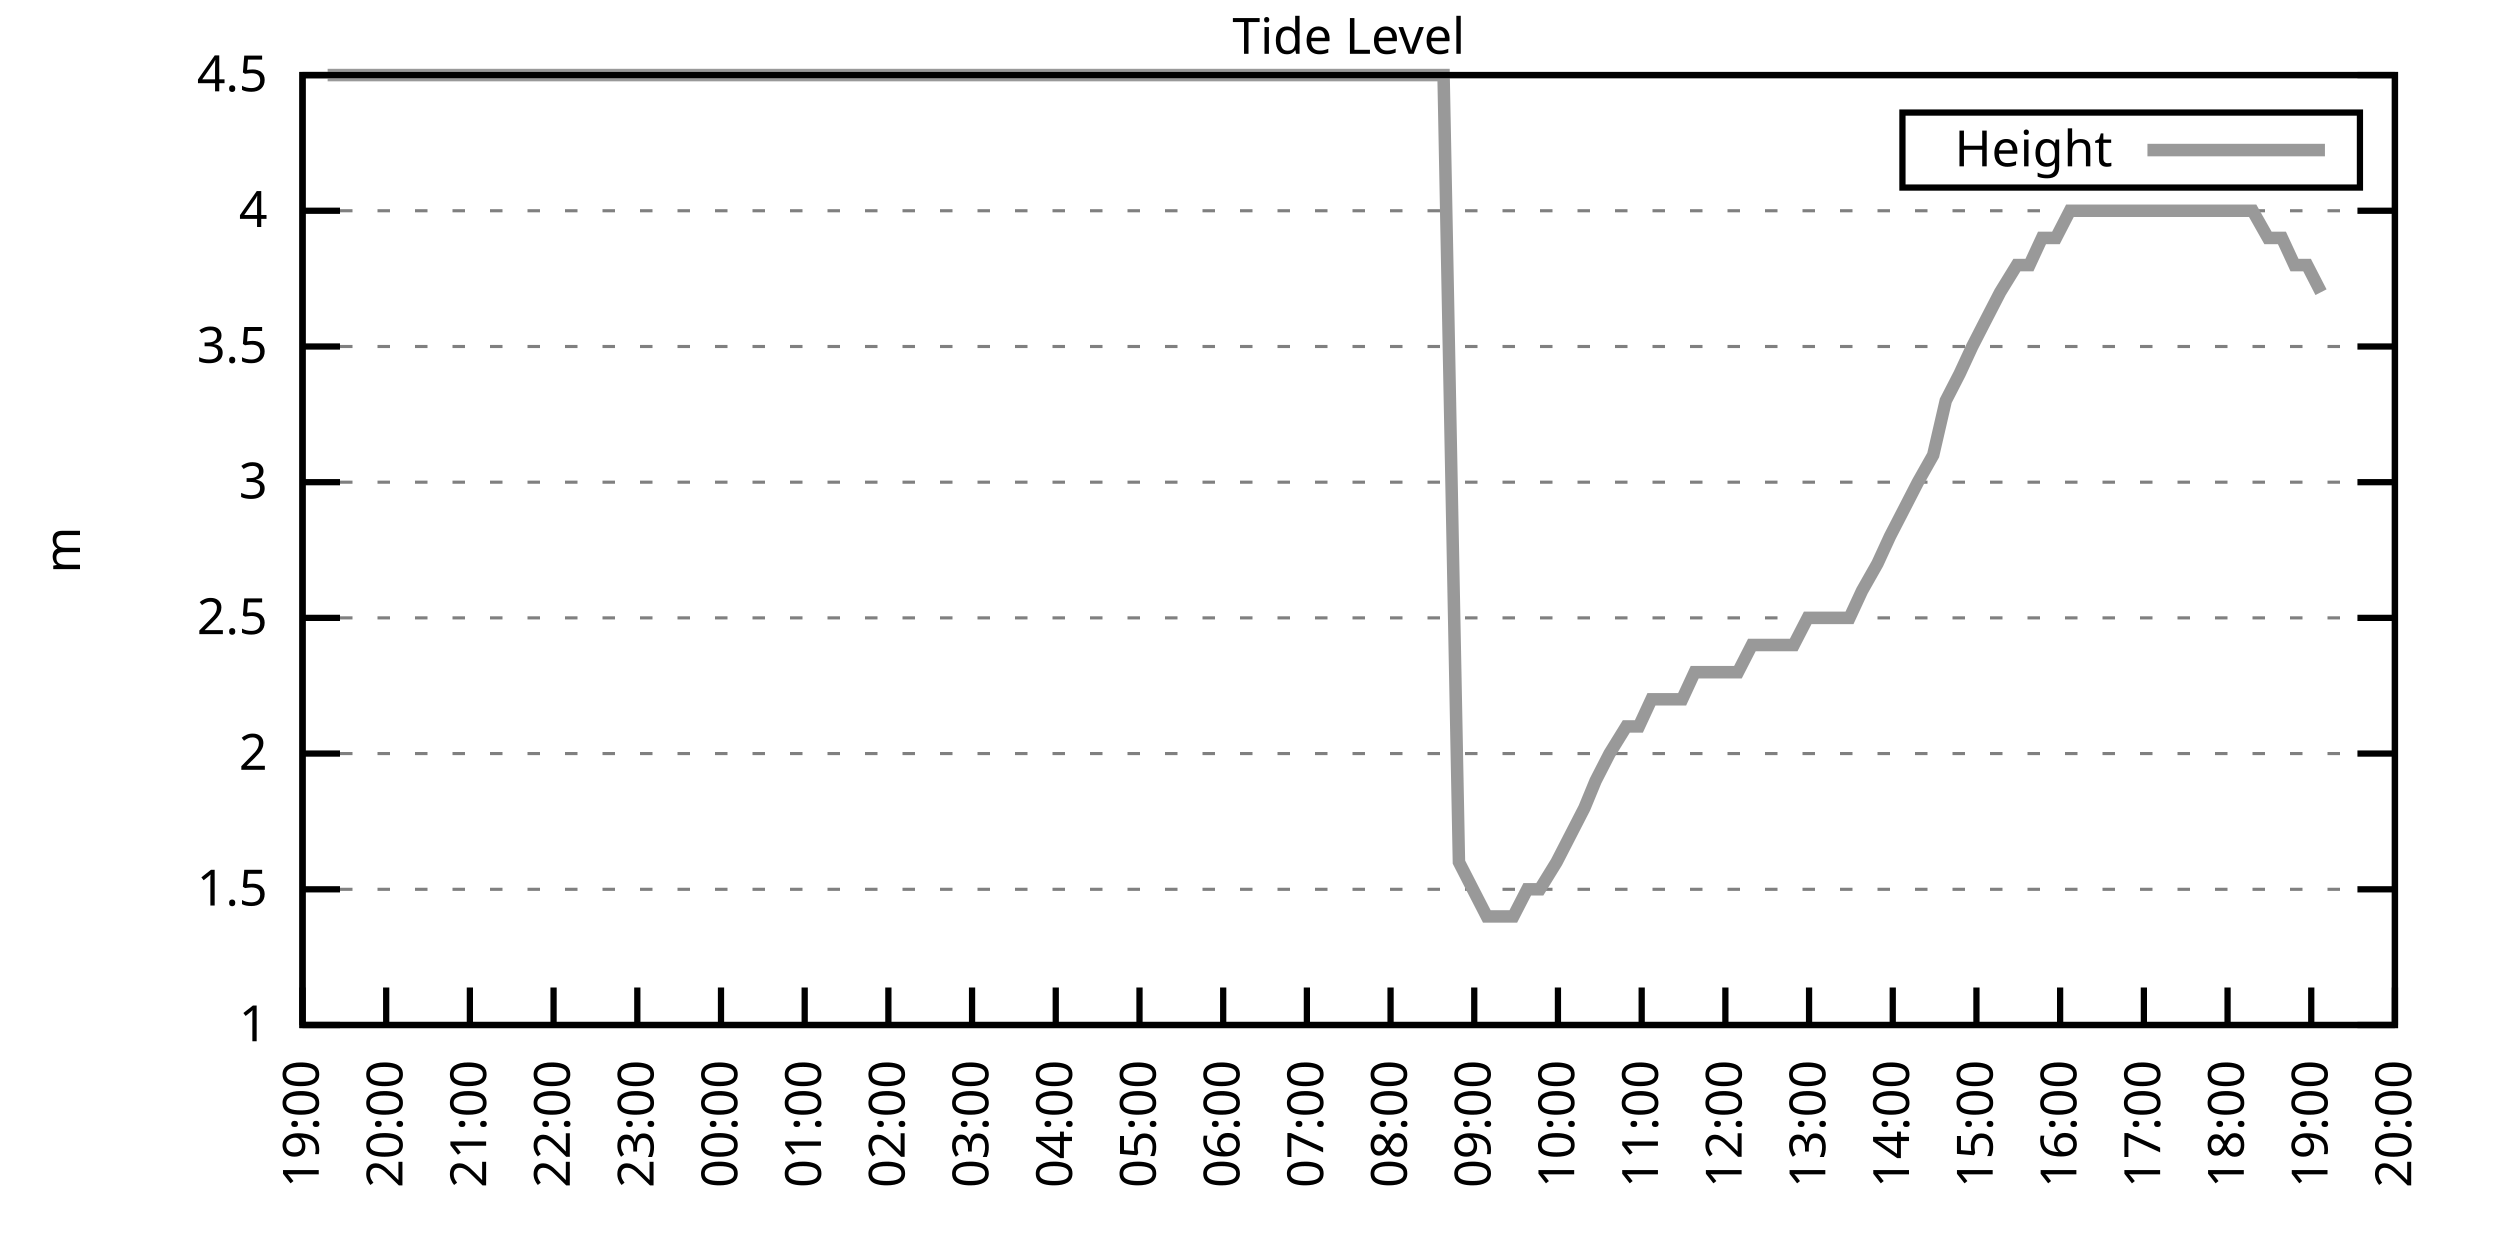
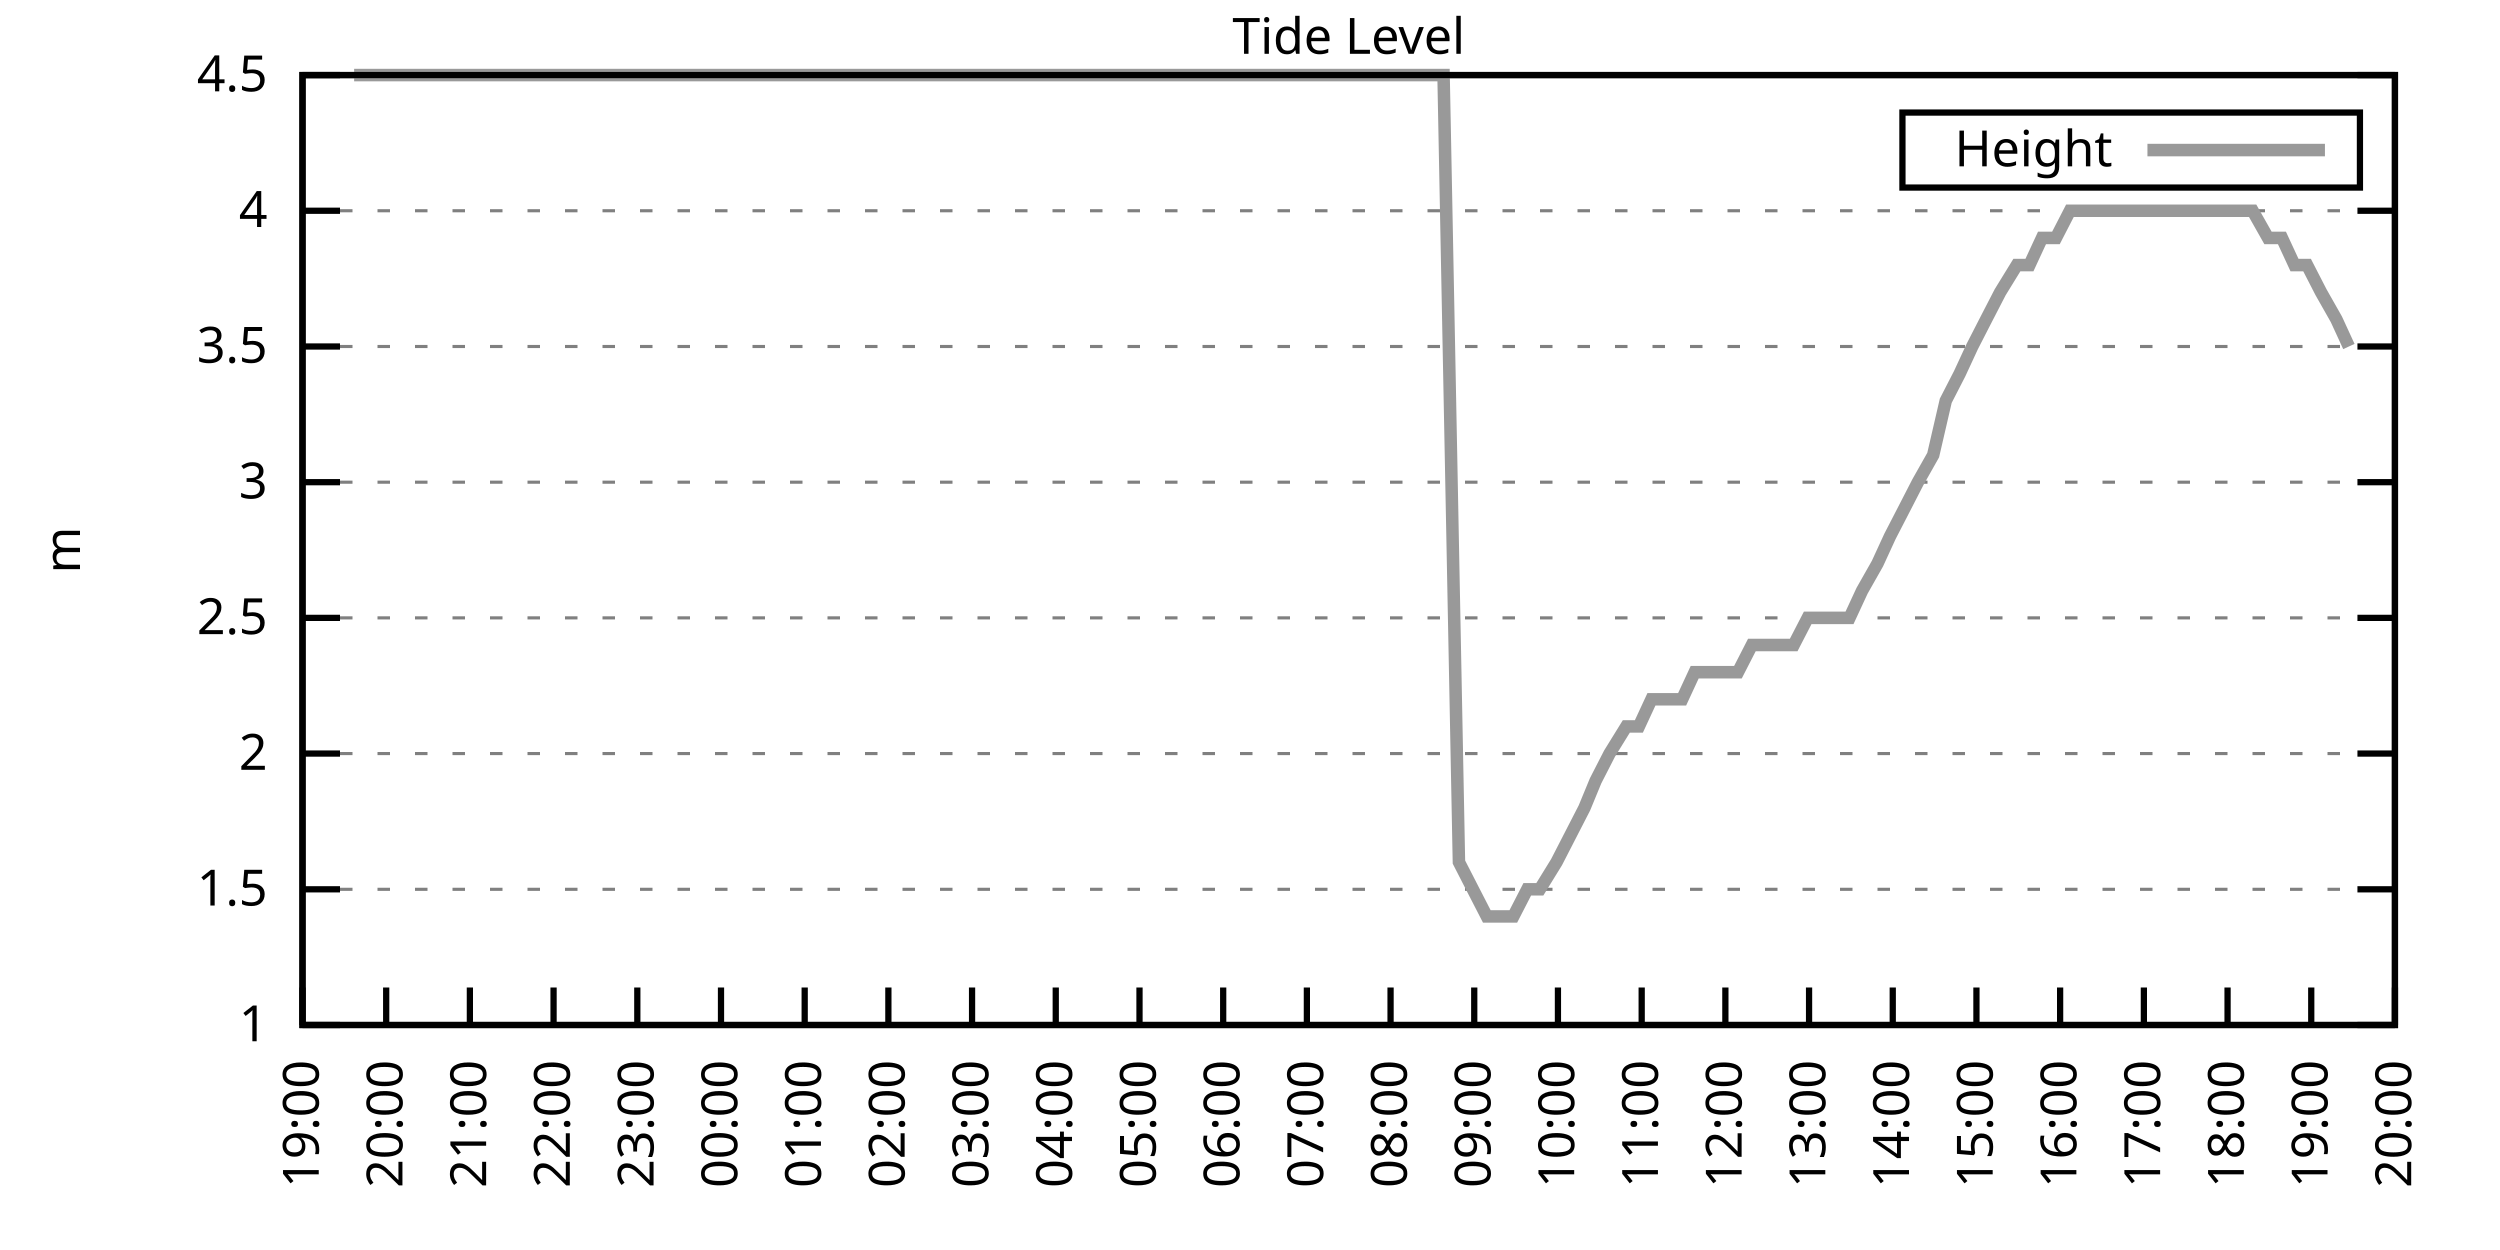
<svg xmlns="http://www.w3.org/2000/svg" xmlns:xlink="http://www.w3.org/1999/xlink" width="400" height="200" viewBox="0 0 400 200">
  <g id="gnuplot_canvas">
    <rect x="0" y="0" width="400" height="200" fill="none" />
    <defs>
      <circle id="gpDot" r="0.5" stroke-width="0.5" stroke="currentColor" />
      <path id="gpPt0" stroke-width="0.333" stroke="currentColor" d="M-1,0 h2 M0,-1 v2" />
      <path id="gpPt1" stroke-width="0.333" stroke="currentColor" d="M-1,-1 L1,1 M1,-1 L-1,1" />
      <path id="gpPt2" stroke-width="0.333" stroke="currentColor" d="M-1,0 L1,0 M0,-1 L0,1 M-1,-1 L1,1 M-1,1 L1,-1" />
      <rect id="gpPt3" stroke-width="0.333" stroke="currentColor" x="-1" y="-1" width="2" height="2" />
      <rect id="gpPt4" stroke-width="0.333" stroke="currentColor" fill="currentColor" x="-1" y="-1" width="2" height="2" />
      <circle id="gpPt5" stroke-width="0.333" stroke="currentColor" cx="0" cy="0" r="1" />
      <use xlink:href="#gpPt5" id="gpPt6" fill="currentColor" stroke="none" />
      <path id="gpPt7" stroke-width="0.333" stroke="currentColor" d="M0,-1.33 L-1.33,0.67 L1.33,0.67 z" />
      <use xlink:href="#gpPt7" id="gpPt8" fill="currentColor" stroke="none" />
      <use xlink:href="#gpPt7" id="gpPt9" stroke="currentColor" transform="rotate(180)" />
      <use xlink:href="#gpPt9" id="gpPt10" fill="currentColor" stroke="none" />
      <use xlink:href="#gpPt3" id="gpPt11" stroke="currentColor" transform="rotate(45)" />
      <use xlink:href="#gpPt11" id="gpPt12" fill="currentColor" stroke="none" />
      <path id="gpPt13" stroke-width="0.333" stroke="currentColor" d="M0,1.330 L1.265,0.411 L0.782,-1.067 L-0.782,-1.076 L-1.265,0.411 z" />
      <use xlink:href="#gpPt13" id="gpPt14" fill="currentColor" stroke="none" />
      <filter id="textbox" filterUnits="objectBoundingBox" x="0" y="0" height="1" width="1">
        <feFlood flood-color="white" flood-opacity="1" result="bgnd" />
        <feComposite in="SourceGraphic" in2="bgnd" operator="atop" />
      </filter>
      <filter id="greybox" filterUnits="objectBoundingBox" x="0" y="0" height="1" width="1">
        <feFlood flood-color="lightgrey" flood-opacity="1" result="grey" />
        <feComposite in="SourceGraphic" in2="grey" operator="atop" />
      </filter>
    </defs>
    <g fill="none" color="white" stroke="currentColor" stroke-width="1.00" stroke-linecap="butt" stroke-linejoin="miter">
</g>
    <g fill="none" color="black" stroke="currentColor" stroke-width="1.00" stroke-linecap="butt" stroke-linejoin="miter">
      <g stroke="none" shape-rendering="crispEdges">
        <polygon fill="rgb(255, 255, 255)" points="48.40,164.00 383.18,164.00 383.18,12.02 48.40,12.02 " />
      </g>
    </g>
    <g fill="none" color="black" stroke="currentColor" stroke-width="1.00" stroke-linecap="butt" stroke-linejoin="miter">
</g>
    <g fill="none" color="black" stroke="black" stroke-width="0.50" stroke-linecap="butt" stroke-linejoin="miter">
</g>
    <g fill="none" color="gray" stroke="currentColor" stroke-width="0.50" stroke-linecap="butt" stroke-linejoin="miter">
      <path stroke="gray" stroke-dasharray="2,4" class="gridline" d="M48.40,164.00 L383.19,164.00  " />
    </g>
    <g fill="none" color="gray" stroke="gray" stroke-width="1.00" stroke-linecap="butt" stroke-linejoin="miter">
</g>
    <g fill="none" color="black" stroke="currentColor" stroke-width="1.00" stroke-linecap="butt" stroke-linejoin="miter">
      <path stroke="black" d="M48.40,164.00 L54.40,164.00 M383.19,164.00 L377.19,164.00  " />
      <g transform="translate(42.80,166.60)" stroke="none" fill="black" font-family="Sans" font-size="8.00" text-anchor="end">
        <text>
          <tspan font-family="Sans"> 1</tspan>
        </text>
      </g>
    </g>
    <g fill="none" color="black" stroke="currentColor" stroke-width="1.00" stroke-linecap="butt" stroke-linejoin="miter">
</g>
    <g fill="none" color="black" stroke="black" stroke-width="0.50" stroke-linecap="butt" stroke-linejoin="miter">
</g>
    <g fill="none" color="gray" stroke="currentColor" stroke-width="0.50" stroke-linecap="butt" stroke-linejoin="miter">
      <path stroke="gray" stroke-dasharray="2,4" class="gridline" d="M48.40,142.29 L383.19,142.29  " />
    </g>
    <g fill="none" color="gray" stroke="gray" stroke-width="1.00" stroke-linecap="butt" stroke-linejoin="miter">
</g>
    <g fill="none" color="black" stroke="currentColor" stroke-width="1.00" stroke-linecap="butt" stroke-linejoin="miter">
      <path stroke="black" d="M48.40,142.29 L54.40,142.29 M383.19,142.29 L377.19,142.29  " />
      <g transform="translate(42.80,144.89)" stroke="none" fill="black" font-family="Sans" font-size="8.00" text-anchor="end">
        <text>
          <tspan font-family="Sans"> 1.5</tspan>
        </text>
      </g>
    </g>
    <g fill="none" color="black" stroke="currentColor" stroke-width="1.00" stroke-linecap="butt" stroke-linejoin="miter">
</g>
    <g fill="none" color="black" stroke="black" stroke-width="0.50" stroke-linecap="butt" stroke-linejoin="miter">
</g>
    <g fill="none" color="gray" stroke="currentColor" stroke-width="0.50" stroke-linecap="butt" stroke-linejoin="miter">
      <path stroke="gray" stroke-dasharray="2,4" class="gridline" d="M48.40,120.57 L383.19,120.57  " />
    </g>
    <g fill="none" color="gray" stroke="gray" stroke-width="1.00" stroke-linecap="butt" stroke-linejoin="miter">
</g>
    <g fill="none" color="black" stroke="currentColor" stroke-width="1.00" stroke-linecap="butt" stroke-linejoin="miter">
      <path stroke="black" d="M48.40,120.57 L54.40,120.57 M383.19,120.57 L377.19,120.57  " />
      <g transform="translate(42.80,123.17)" stroke="none" fill="black" font-family="Sans" font-size="8.00" text-anchor="end">
        <text>
          <tspan font-family="Sans"> 2</tspan>
        </text>
      </g>
    </g>
    <g fill="none" color="black" stroke="currentColor" stroke-width="1.00" stroke-linecap="butt" stroke-linejoin="miter">
</g>
    <g fill="none" color="black" stroke="black" stroke-width="0.50" stroke-linecap="butt" stroke-linejoin="miter">
</g>
    <g fill="none" color="gray" stroke="currentColor" stroke-width="0.50" stroke-linecap="butt" stroke-linejoin="miter">
      <path stroke="gray" stroke-dasharray="2,4" class="gridline" d="M48.40,98.86 L383.19,98.86  " />
    </g>
    <g fill="none" color="gray" stroke="gray" stroke-width="1.00" stroke-linecap="butt" stroke-linejoin="miter">
</g>
    <g fill="none" color="black" stroke="currentColor" stroke-width="1.00" stroke-linecap="butt" stroke-linejoin="miter">
      <path stroke="black" d="M48.40,98.86 L54.40,98.86 M383.19,98.86 L377.19,98.86  " />
      <g transform="translate(42.80,101.46)" stroke="none" fill="black" font-family="Sans" font-size="8.00" text-anchor="end">
        <text>
          <tspan font-family="Sans"> 2.5</tspan>
        </text>
      </g>
    </g>
    <g fill="none" color="black" stroke="currentColor" stroke-width="1.00" stroke-linecap="butt" stroke-linejoin="miter">
</g>
    <g fill="none" color="black" stroke="black" stroke-width="0.50" stroke-linecap="butt" stroke-linejoin="miter">
</g>
    <g fill="none" color="gray" stroke="currentColor" stroke-width="0.50" stroke-linecap="butt" stroke-linejoin="miter">
      <path stroke="gray" stroke-dasharray="2,4" class="gridline" d="M48.40,77.15 L383.19,77.15  " />
    </g>
    <g fill="none" color="gray" stroke="gray" stroke-width="1.00" stroke-linecap="butt" stroke-linejoin="miter">
</g>
    <g fill="none" color="black" stroke="currentColor" stroke-width="1.00" stroke-linecap="butt" stroke-linejoin="miter">
      <path stroke="black" d="M48.40,77.15 L54.40,77.15 M383.19,77.15 L377.19,77.15  " />
      <g transform="translate(42.80,79.75)" stroke="none" fill="black" font-family="Sans" font-size="8.00" text-anchor="end">
        <text>
          <tspan font-family="Sans"> 3</tspan>
        </text>
      </g>
    </g>
    <g fill="none" color="black" stroke="currentColor" stroke-width="1.00" stroke-linecap="butt" stroke-linejoin="miter">
</g>
    <g fill="none" color="black" stroke="black" stroke-width="0.50" stroke-linecap="butt" stroke-linejoin="miter">
</g>
    <g fill="none" color="gray" stroke="currentColor" stroke-width="0.50" stroke-linecap="butt" stroke-linejoin="miter">
      <path stroke="gray" stroke-dasharray="2,4" class="gridline" d="M48.40,55.44 L383.19,55.44  " />
    </g>
    <g fill="none" color="gray" stroke="gray" stroke-width="1.00" stroke-linecap="butt" stroke-linejoin="miter">
</g>
    <g fill="none" color="black" stroke="currentColor" stroke-width="1.00" stroke-linecap="butt" stroke-linejoin="miter">
      <path stroke="black" d="M48.40,55.44 L54.40,55.44 M383.19,55.44 L377.19,55.44  " />
      <g transform="translate(42.80,58.04)" stroke="none" fill="black" font-family="Sans" font-size="8.00" text-anchor="end">
        <text>
          <tspan font-family="Sans"> 3.5</tspan>
        </text>
      </g>
    </g>
    <g fill="none" color="black" stroke="currentColor" stroke-width="1.00" stroke-linecap="butt" stroke-linejoin="miter">
</g>
    <g fill="none" color="black" stroke="black" stroke-width="0.50" stroke-linecap="butt" stroke-linejoin="miter">
</g>
    <g fill="none" color="gray" stroke="currentColor" stroke-width="0.50" stroke-linecap="butt" stroke-linejoin="miter">
      <path stroke="gray" stroke-dasharray="2,4" class="gridline" d="M48.40,33.72 L383.19,33.72  " />
    </g>
    <g fill="none" color="gray" stroke="gray" stroke-width="1.00" stroke-linecap="butt" stroke-linejoin="miter">
</g>
    <g fill="none" color="black" stroke="currentColor" stroke-width="1.00" stroke-linecap="butt" stroke-linejoin="miter">
      <path stroke="black" d="M48.40,33.72 L54.40,33.72 M383.19,33.72 L377.19,33.72  " />
      <g transform="translate(42.80,36.32)" stroke="none" fill="black" font-family="Sans" font-size="8.00" text-anchor="end">
        <text>
          <tspan font-family="Sans"> 4</tspan>
        </text>
      </g>
    </g>
    <g fill="none" color="black" stroke="currentColor" stroke-width="1.00" stroke-linecap="butt" stroke-linejoin="miter">
</g>
    <g fill="none" color="black" stroke="black" stroke-width="0.50" stroke-linecap="butt" stroke-linejoin="miter">
</g>
    <g fill="none" color="gray" stroke="currentColor" stroke-width="0.50" stroke-linecap="butt" stroke-linejoin="miter">
      <path stroke="gray" stroke-dasharray="2,4" class="gridline" d="M48.40,12.01 L383.19,12.01  " />
    </g>
    <g fill="none" color="gray" stroke="gray" stroke-width="1.00" stroke-linecap="butt" stroke-linejoin="miter">
</g>
    <g fill="none" color="black" stroke="currentColor" stroke-width="1.00" stroke-linecap="butt" stroke-linejoin="miter">
      <path stroke="black" d="M48.40,12.01 L54.40,12.01 M383.19,12.01 L377.19,12.01  " />
      <g transform="translate(42.80,14.61)" stroke="none" fill="black" font-family="Sans" font-size="8.00" text-anchor="end">
        <text>
          <tspan font-family="Sans"> 4.5</tspan>
        </text>
      </g>
    </g>
    <g fill="none" color="black" stroke="currentColor" stroke-width="1.00" stroke-linecap="butt" stroke-linejoin="miter">
      <path stroke="black" d="M48.40,164.00 L48.40,158.00  " />
      <g transform="translate(51.00,169.60) rotate(270.00)" stroke="none" fill="black" font-family="Sans" font-size="8.00" text-anchor="end">
        <text>
          <tspan font-family="Sans">19:00</tspan>
        </text>
      </g>
    </g>
    <g fill="none" color="black" stroke="currentColor" stroke-width="1.00" stroke-linecap="butt" stroke-linejoin="miter">
      <path stroke="black" d="M61.79,164.00 L61.79,158.00  " />
      <g transform="translate(64.39,169.60) rotate(270.00)" stroke="none" fill="black" font-family="Sans" font-size="8.00" text-anchor="end">
        <text>
          <tspan font-family="Sans">20:00</tspan>
        </text>
      </g>
    </g>
    <g fill="none" color="black" stroke="currentColor" stroke-width="1.00" stroke-linecap="butt" stroke-linejoin="miter">
      <path stroke="black" d="M75.18,164.00 L75.18,158.00  " />
      <g transform="translate(77.78,169.60) rotate(270.00)" stroke="none" fill="black" font-family="Sans" font-size="8.00" text-anchor="end">
        <text>
          <tspan font-family="Sans">21:00</tspan>
        </text>
      </g>
    </g>
    <g fill="none" color="black" stroke="currentColor" stroke-width="1.00" stroke-linecap="butt" stroke-linejoin="miter">
      <path stroke="black" d="M88.57,164.00 L88.57,158.00  " />
      <g transform="translate(91.17,169.60) rotate(270.00)" stroke="none" fill="black" font-family="Sans" font-size="8.00" text-anchor="end">
        <text>
          <tspan font-family="Sans">22:00</tspan>
        </text>
      </g>
    </g>
    <g fill="none" color="black" stroke="currentColor" stroke-width="1.00" stroke-linecap="butt" stroke-linejoin="miter">
      <path stroke="black" d="M101.97,164.00 L101.97,158.00  " />
      <g transform="translate(104.57,169.60) rotate(270.00)" stroke="none" fill="black" font-family="Sans" font-size="8.00" text-anchor="end">
        <text>
          <tspan font-family="Sans">23:00</tspan>
        </text>
      </g>
    </g>
    <g fill="none" color="black" stroke="currentColor" stroke-width="1.00" stroke-linecap="butt" stroke-linejoin="miter">
      <path stroke="black" d="M115.36,164.00 L115.36,158.00  " />
      <g transform="translate(117.96,169.60) rotate(270.00)" stroke="none" fill="black" font-family="Sans" font-size="8.00" text-anchor="end">
        <text>
          <tspan font-family="Sans">00:00</tspan>
        </text>
      </g>
    </g>
    <g fill="none" color="black" stroke="currentColor" stroke-width="1.00" stroke-linecap="butt" stroke-linejoin="miter">
      <path stroke="black" d="M128.75,164.00 L128.75,158.00  " />
      <g transform="translate(131.35,169.60) rotate(270.00)" stroke="none" fill="black" font-family="Sans" font-size="8.00" text-anchor="end">
        <text>
          <tspan font-family="Sans">01:00</tspan>
        </text>
      </g>
    </g>
    <g fill="none" color="black" stroke="currentColor" stroke-width="1.00" stroke-linecap="butt" stroke-linejoin="miter">
      <path stroke="black" d="M142.14,164.00 L142.14,158.00  " />
      <g transform="translate(144.74,169.60) rotate(270.00)" stroke="none" fill="black" font-family="Sans" font-size="8.00" text-anchor="end">
        <text>
          <tspan font-family="Sans">02:00</tspan>
        </text>
      </g>
    </g>
    <g fill="none" color="black" stroke="currentColor" stroke-width="1.00" stroke-linecap="butt" stroke-linejoin="miter">
      <path stroke="black" d="M155.53,164.00 L155.53,158.00  " />
      <g transform="translate(158.13,169.60) rotate(270.00)" stroke="none" fill="black" font-family="Sans" font-size="8.00" text-anchor="end">
        <text>
          <tspan font-family="Sans">03:00</tspan>
        </text>
      </g>
    </g>
    <g fill="none" color="black" stroke="currentColor" stroke-width="1.00" stroke-linecap="butt" stroke-linejoin="miter">
      <path stroke="black" d="M168.92,164.00 L168.92,158.00  " />
      <g transform="translate(171.52,169.60) rotate(270.00)" stroke="none" fill="black" font-family="Sans" font-size="8.00" text-anchor="end">
        <text>
          <tspan font-family="Sans">04:00</tspan>
        </text>
      </g>
    </g>
    <g fill="none" color="black" stroke="currentColor" stroke-width="1.00" stroke-linecap="butt" stroke-linejoin="miter">
      <path stroke="black" d="M182.32,164.00 L182.32,158.00  " />
      <g transform="translate(184.92,169.60) rotate(270.00)" stroke="none" fill="black" font-family="Sans" font-size="8.00" text-anchor="end">
        <text>
          <tspan font-family="Sans">05:00</tspan>
        </text>
      </g>
    </g>
    <g fill="none" color="black" stroke="currentColor" stroke-width="1.00" stroke-linecap="butt" stroke-linejoin="miter">
      <path stroke="black" d="M195.71,164.00 L195.71,158.00  " />
      <g transform="translate(198.31,169.60) rotate(270.00)" stroke="none" fill="black" font-family="Sans" font-size="8.00" text-anchor="end">
        <text>
          <tspan font-family="Sans">06:00</tspan>
        </text>
      </g>
    </g>
    <g fill="none" color="black" stroke="currentColor" stroke-width="1.00" stroke-linecap="butt" stroke-linejoin="miter">
      <path stroke="black" d="M209.10,164.00 L209.10,158.00  " />
      <g transform="translate(211.70,169.60) rotate(270.00)" stroke="none" fill="black" font-family="Sans" font-size="8.00" text-anchor="end">
        <text>
          <tspan font-family="Sans">07:00</tspan>
        </text>
      </g>
    </g>
    <g fill="none" color="black" stroke="currentColor" stroke-width="1.00" stroke-linecap="butt" stroke-linejoin="miter">
      <path stroke="black" d="M222.49,164.00 L222.49,158.00  " />
      <g transform="translate(225.09,169.60) rotate(270.00)" stroke="none" fill="black" font-family="Sans" font-size="8.00" text-anchor="end">
        <text>
          <tspan font-family="Sans">08:00</tspan>
        </text>
      </g>
    </g>
    <g fill="none" color="black" stroke="currentColor" stroke-width="1.00" stroke-linecap="butt" stroke-linejoin="miter">
      <path stroke="black" d="M235.88,164.00 L235.88,158.00  " />
      <g transform="translate(238.48,169.60) rotate(270.00)" stroke="none" fill="black" font-family="Sans" font-size="8.00" text-anchor="end">
        <text>
          <tspan font-family="Sans">09:00</tspan>
        </text>
      </g>
    </g>
    <g fill="none" color="black" stroke="currentColor" stroke-width="1.00" stroke-linecap="butt" stroke-linejoin="miter">
      <path stroke="black" d="M249.27,164.00 L249.27,158.00  " />
      <g transform="translate(251.87,169.60) rotate(270.00)" stroke="none" fill="black" font-family="Sans" font-size="8.00" text-anchor="end">
        <text>
          <tspan font-family="Sans">10:00</tspan>
        </text>
      </g>
    </g>
    <g fill="none" color="black" stroke="currentColor" stroke-width="1.00" stroke-linecap="butt" stroke-linejoin="miter">
      <path stroke="black" d="M262.67,164.00 L262.67,158.00  " />
      <g transform="translate(265.27,169.60) rotate(270.00)" stroke="none" fill="black" font-family="Sans" font-size="8.00" text-anchor="end">
        <text>
          <tspan font-family="Sans">11:00</tspan>
        </text>
      </g>
    </g>
    <g fill="none" color="black" stroke="currentColor" stroke-width="1.00" stroke-linecap="butt" stroke-linejoin="miter">
      <path stroke="black" d="M276.06,164.00 L276.06,158.00  " />
      <g transform="translate(278.66,169.60) rotate(270.00)" stroke="none" fill="black" font-family="Sans" font-size="8.00" text-anchor="end">
        <text>
          <tspan font-family="Sans">12:00</tspan>
        </text>
      </g>
    </g>
    <g fill="none" color="black" stroke="currentColor" stroke-width="1.00" stroke-linecap="butt" stroke-linejoin="miter">
      <path stroke="black" d="M289.45,164.00 L289.45,158.00  " />
      <g transform="translate(292.05,169.60) rotate(270.00)" stroke="none" fill="black" font-family="Sans" font-size="8.00" text-anchor="end">
        <text>
          <tspan font-family="Sans">13:00</tspan>
        </text>
      </g>
    </g>
    <g fill="none" color="black" stroke="currentColor" stroke-width="1.00" stroke-linecap="butt" stroke-linejoin="miter">
      <path stroke="black" d="M302.84,164.00 L302.84,158.00  " />
      <g transform="translate(305.44,169.60) rotate(270.00)" stroke="none" fill="black" font-family="Sans" font-size="8.00" text-anchor="end">
        <text>
          <tspan font-family="Sans">14:00</tspan>
        </text>
      </g>
    </g>
    <g fill="none" color="black" stroke="currentColor" stroke-width="1.00" stroke-linecap="butt" stroke-linejoin="miter">
      <path stroke="black" d="M316.23,164.00 L316.23,158.00  " />
      <g transform="translate(318.83,169.60) rotate(270.00)" stroke="none" fill="black" font-family="Sans" font-size="8.00" text-anchor="end">
        <text>
          <tspan font-family="Sans">15:00</tspan>
        </text>
      </g>
    </g>
    <g fill="none" color="black" stroke="currentColor" stroke-width="1.00" stroke-linecap="butt" stroke-linejoin="miter">
      <path stroke="black" d="M329.62,164.00 L329.62,158.00  " />
      <g transform="translate(332.22,169.60) rotate(270.00)" stroke="none" fill="black" font-family="Sans" font-size="8.00" text-anchor="end">
        <text>
          <tspan font-family="Sans">16:00</tspan>
        </text>
      </g>
    </g>
    <g fill="none" color="black" stroke="currentColor" stroke-width="1.00" stroke-linecap="butt" stroke-linejoin="miter">
      <path stroke="black" d="M343.02,164.00 L343.02,158.00  " />
      <g transform="translate(345.62,169.60) rotate(270.00)" stroke="none" fill="black" font-family="Sans" font-size="8.00" text-anchor="end">
        <text>
          <tspan font-family="Sans">17:00</tspan>
        </text>
      </g>
    </g>
    <g fill="none" color="black" stroke="currentColor" stroke-width="1.00" stroke-linecap="butt" stroke-linejoin="miter">
      <path stroke="black" d="M356.41,164.00 L356.41,158.00  " />
      <g transform="translate(359.01,169.60) rotate(270.00)" stroke="none" fill="black" font-family="Sans" font-size="8.00" text-anchor="end">
        <text>
          <tspan font-family="Sans">18:00</tspan>
        </text>
      </g>
    </g>
    <g fill="none" color="black" stroke="currentColor" stroke-width="1.00" stroke-linecap="butt" stroke-linejoin="miter">
      <path stroke="black" d="M369.80,164.00 L369.80,158.00  " />
      <g transform="translate(372.40,169.60) rotate(270.00)" stroke="none" fill="black" font-family="Sans" font-size="8.00" text-anchor="end">
        <text>
          <tspan font-family="Sans">19:00</tspan>
        </text>
      </g>
    </g>
    <g fill="none" color="black" stroke="currentColor" stroke-width="1.00" stroke-linecap="butt" stroke-linejoin="miter">
      <path stroke="black" d="M383.19,164.00 L383.19,158.00  " />
      <g transform="translate(385.79,169.60) rotate(270.00)" stroke="none" fill="black" font-family="Sans" font-size="8.00" text-anchor="end">
        <text>
          <tspan font-family="Sans">20:00</tspan>
        </text>
      </g>
    </g>
    <g fill="none" color="black" stroke="currentColor" stroke-width="1.00" stroke-linecap="butt" stroke-linejoin="miter">
</g>
    <g fill="none" color="black" stroke="currentColor" stroke-width="1.00" stroke-linecap="butt" stroke-linejoin="miter">
      <path stroke="black" d="M48.40,12.01 L48.40,164.00 L383.19,164.00 L383.19,12.01 L48.40,12.01 Z  " />
    </g>
    <g fill="none" color="black" stroke="currentColor" stroke-width="1.00" stroke-linecap="butt" stroke-linejoin="miter">
</g>
    <g fill="none" color="black" stroke="currentColor" stroke-width="1.00" stroke-linecap="butt" stroke-linejoin="miter">
      <path stroke="black" d="M304.39,30.01 L304.39,18.01 L377.59,18.01 L377.59,30.01 L304.39,30.01 Z  " />
    </g>
    <g id="Tide_level_plot_1">
      <g fill="none" color="white" stroke="black" stroke-width="2.00" stroke-linecap="butt" stroke-linejoin="miter">
</g>
      <g fill="none" color="black" stroke="currentColor" stroke-width="2.00" stroke-linecap="butt" stroke-linejoin="miter">
        <g transform="translate(337.99,26.61)" stroke="none" fill="black" font-family="Sans" font-size="8.00" text-anchor="end">
          <text>
            <tspan font-family="Sans">Height</tspan>
          </text>
        </g>
      </g>
      <g fill="none" color="black" stroke="currentColor" stroke-width="2.00" stroke-linecap="butt" stroke-linejoin="miter">
-         <path stroke="rgb(153, 153, 153)" d="M343.59,24.01 L371.99,24.01 M52.42,12.01 L54.87,12.01 L56.66,12.01 L59.34,12.01 L61.12,12.01 L63.80,12.01   L65.81,12.01 L67.82,12.01 L70.27,12.01 L72.73,12.01 L74.51,12.01 L77.19,12.01 L79.20,12.01 L81.21,12.01   L83.66,12.01 L86.12,12.01 L87.91,12.01 L90.58,12.01 L92.37,12.01 L95.05,12.01 L96.83,12.01 L99.29,12.01   L101.74,12.01 L103.75,12.01 L106.21,12.01 L108.22,12.01 L110.45,12.01 L112.90,12.01 L114.69,12.01 L117.14,12.01   L119.15,12.01 L121.83,12.01 L123.62,12.01 L126.07,12.01 L128.53,12.01 L130.31,12.01 L132.99,12.01 L135.22,12.01   L137.23,12.01 L139.24,12.01 L141.69,12.01 L144.15,12.01 L146.38,12.01 L148.61,12.01 L150.85,12.01 L152.85,12.01   L155.09,12.01 L157.10,12.01 L159.77,12.01 L162.01,12.01 L163.79,12.01 L166.47,12.01 L168.25,12.01 L170.49,12.01   L172.72,12.01 L175.40,12.01 L177.63,12.01 L179.86,12.01 L181.65,12.01 L183.66,12.01 L186.33,12.01 L188.79,12.01   L190.57,12.01 L192.81,12.01 L195.48,12.01 L197.27,12.01 L199.73,12.01 L202.18,12.01 L204.19,12.01 L206.64,12.01   L208.65,12.01 L210.88,12.01 L213.12,12.01 L215.13,12.01 L217.80,12.01 L219.81,12.01 L222.04,12.01 L224.05,12.01   L226.29,12.01 L228.96,12.01 L230.97,12.01 L233.43,137.94 L235.66,142.29 L237.89,146.63 L240.12,146.63 L242.13,146.63   L244.36,142.29 L246.37,142.29 L249.05,137.94 L251.28,133.60 L253.51,129.26 L255.30,124.92 L257.53,120.57 L260.21,116.23   L262.22,116.23 L264.23,111.89 L266.46,111.89 L269.14,111.89 L271.15,107.55 L273.60,107.55 L275.61,107.55 L278.07,107.55   L280.30,103.20 L282.31,103.20 L284.32,103.20 L286.99,103.20 L289.23,98.86 L291.46,98.86 L293.69,98.86 L295.92,98.86   L297.93,94.52 L300.39,90.18 L302.39,85.83 L304.63,81.49 L306.86,77.15 L309.31,72.81 L311.32,64.12 L313.55,59.78   L315.56,55.44 L317.79,51.09 L320.03,46.75 L322.70,42.41 L324.71,42.41 L326.72,38.07 L328.95,38.07 L331.19,33.72   L333.42,33.72 L336.10,33.72 L338.33,33.72 L340.56,33.72 L342.79,33.72 L345.02,33.72 L347.03,33.72 L349.49,33.72   L351.50,33.72 L353.73,33.72 L356.18,33.72 L358.19,33.72 L360.42,33.72 L362.88,38.07 L365.11,38.07 L367.12,42.41   L369.13,42.41 L371.36,46.75  " />
+         <path stroke="rgb(153, 153, 153)" d="M343.59,24.01 L371.99,24.01 M56.66,12.01 L59.34,12.01 L61.12,12.01 L63.80,12.01 L65.81,12.01 L67.82,12.01   L70.27,12.01 L72.73,12.01 L74.51,12.01 L77.19,12.01 L79.20,12.01 L81.21,12.01 L83.66,12.01 L86.12,12.01   L87.91,12.01 L90.58,12.01 L92.37,12.01 L95.05,12.01 L96.83,12.01 L99.29,12.01 L101.74,12.01 L103.75,12.01   L106.21,12.01 L108.22,12.01 L110.45,12.01 L112.90,12.01 L114.69,12.01 L117.14,12.01 L119.15,12.01 L121.83,12.01   L123.62,12.01 L126.07,12.01 L128.53,12.01 L130.31,12.01 L132.99,12.01 L135.22,12.01 L137.23,12.01 L139.24,12.01   L141.69,12.01 L144.15,12.01 L146.38,12.01 L148.61,12.01 L150.85,12.01 L152.85,12.01 L155.09,12.01 L157.10,12.01   L159.77,12.01 L162.01,12.01 L163.79,12.01 L166.47,12.01 L168.25,12.01 L170.49,12.01 L172.72,12.01 L175.40,12.01   L177.63,12.01 L179.86,12.01 L181.65,12.01 L183.66,12.01 L186.33,12.01 L188.79,12.01 L190.57,12.01 L192.81,12.01   L195.48,12.01 L197.27,12.01 L199.73,12.01 L202.18,12.01 L204.19,12.01 L206.64,12.01 L208.65,12.01 L210.88,12.01   L213.12,12.01 L215.13,12.01 L217.80,12.01 L219.81,12.01 L222.04,12.01 L224.05,12.01 L226.29,12.01 L228.96,12.01   L230.97,12.01 L233.43,137.94 L235.66,142.29 L237.89,146.63 L240.12,146.63 L242.13,146.63 L244.36,142.29 L246.37,142.29   L249.05,137.94 L251.28,133.60 L253.51,129.26 L255.30,124.92 L257.53,120.57 L260.21,116.23 L262.22,116.23 L264.23,111.89   L266.46,111.89 L269.14,111.89 L271.15,107.55 L273.60,107.55 L275.61,107.55 L278.07,107.55 L280.30,103.20 L282.31,103.20   L284.32,103.20 L286.99,103.20 L289.23,98.86 L291.46,98.86 L293.69,98.86 L295.92,98.86 L297.93,94.52 L300.39,90.18   L302.39,85.83 L304.63,81.49 L306.86,77.15 L309.31,72.81 L311.32,64.12 L313.55,59.78 L315.56,55.44 L317.79,51.09   L320.03,46.75 L322.70,42.41 L324.71,42.41 L326.72,38.07 L328.95,38.07 L331.19,33.72 L333.42,33.72 L336.10,33.72   L338.33,33.72 L340.56,33.72 L342.79,33.72 L345.02,33.72 L347.03,33.72 L349.49,33.72 L351.50,33.72 L353.73,33.72   L356.18,33.72 L358.19,33.72 L360.42,33.72 L362.88,38.07 L365.11,38.07 L367.12,42.41 L369.13,42.41 L371.36,46.75   L373.82,51.09 L375.82,55.44  " />
      </g>
    </g>
    <g fill="none" color="black" stroke="currentColor" stroke-width="2.00" stroke-linecap="butt" stroke-linejoin="miter">
</g>
    <g fill="none" color="black" stroke="black" stroke-width="1.00" stroke-linecap="butt" stroke-linejoin="miter">
</g>
    <g fill="none" color="black" stroke="currentColor" stroke-width="1.00" stroke-linecap="butt" stroke-linejoin="miter">
      <path stroke="black" d="M48.40,12.01 L48.40,164.00 L383.19,164.00 L383.19,12.01 L48.40,12.01 Z  " />
      <g transform="translate(12.80,88.01) rotate(270.00)" stroke="none" fill="black" font-family="Sans" font-size="8.00" text-anchor="middle">
        <text>
          <tspan font-family="Sans">m</tspan>
        </text>
      </g>
    </g>
    <g fill="none" color="black" stroke="currentColor" stroke-width="1.00" stroke-linecap="butt" stroke-linejoin="miter">
</g>
    <g fill="none" color="black" stroke="currentColor" stroke-width="1.00" stroke-linecap="butt" stroke-linejoin="miter">
      <g transform="translate(215.79,8.61)" stroke="none" fill="black" font-family="Sans" font-size="8.00" text-anchor="middle">
        <text>
          <tspan font-family="Sans">Tide Level</tspan>
        </text>
      </g>
    </g>
    <g fill="none" color="black" stroke="currentColor" stroke-width="1.00" stroke-linecap="butt" stroke-linejoin="miter">
</g>
  </g>
</svg>
